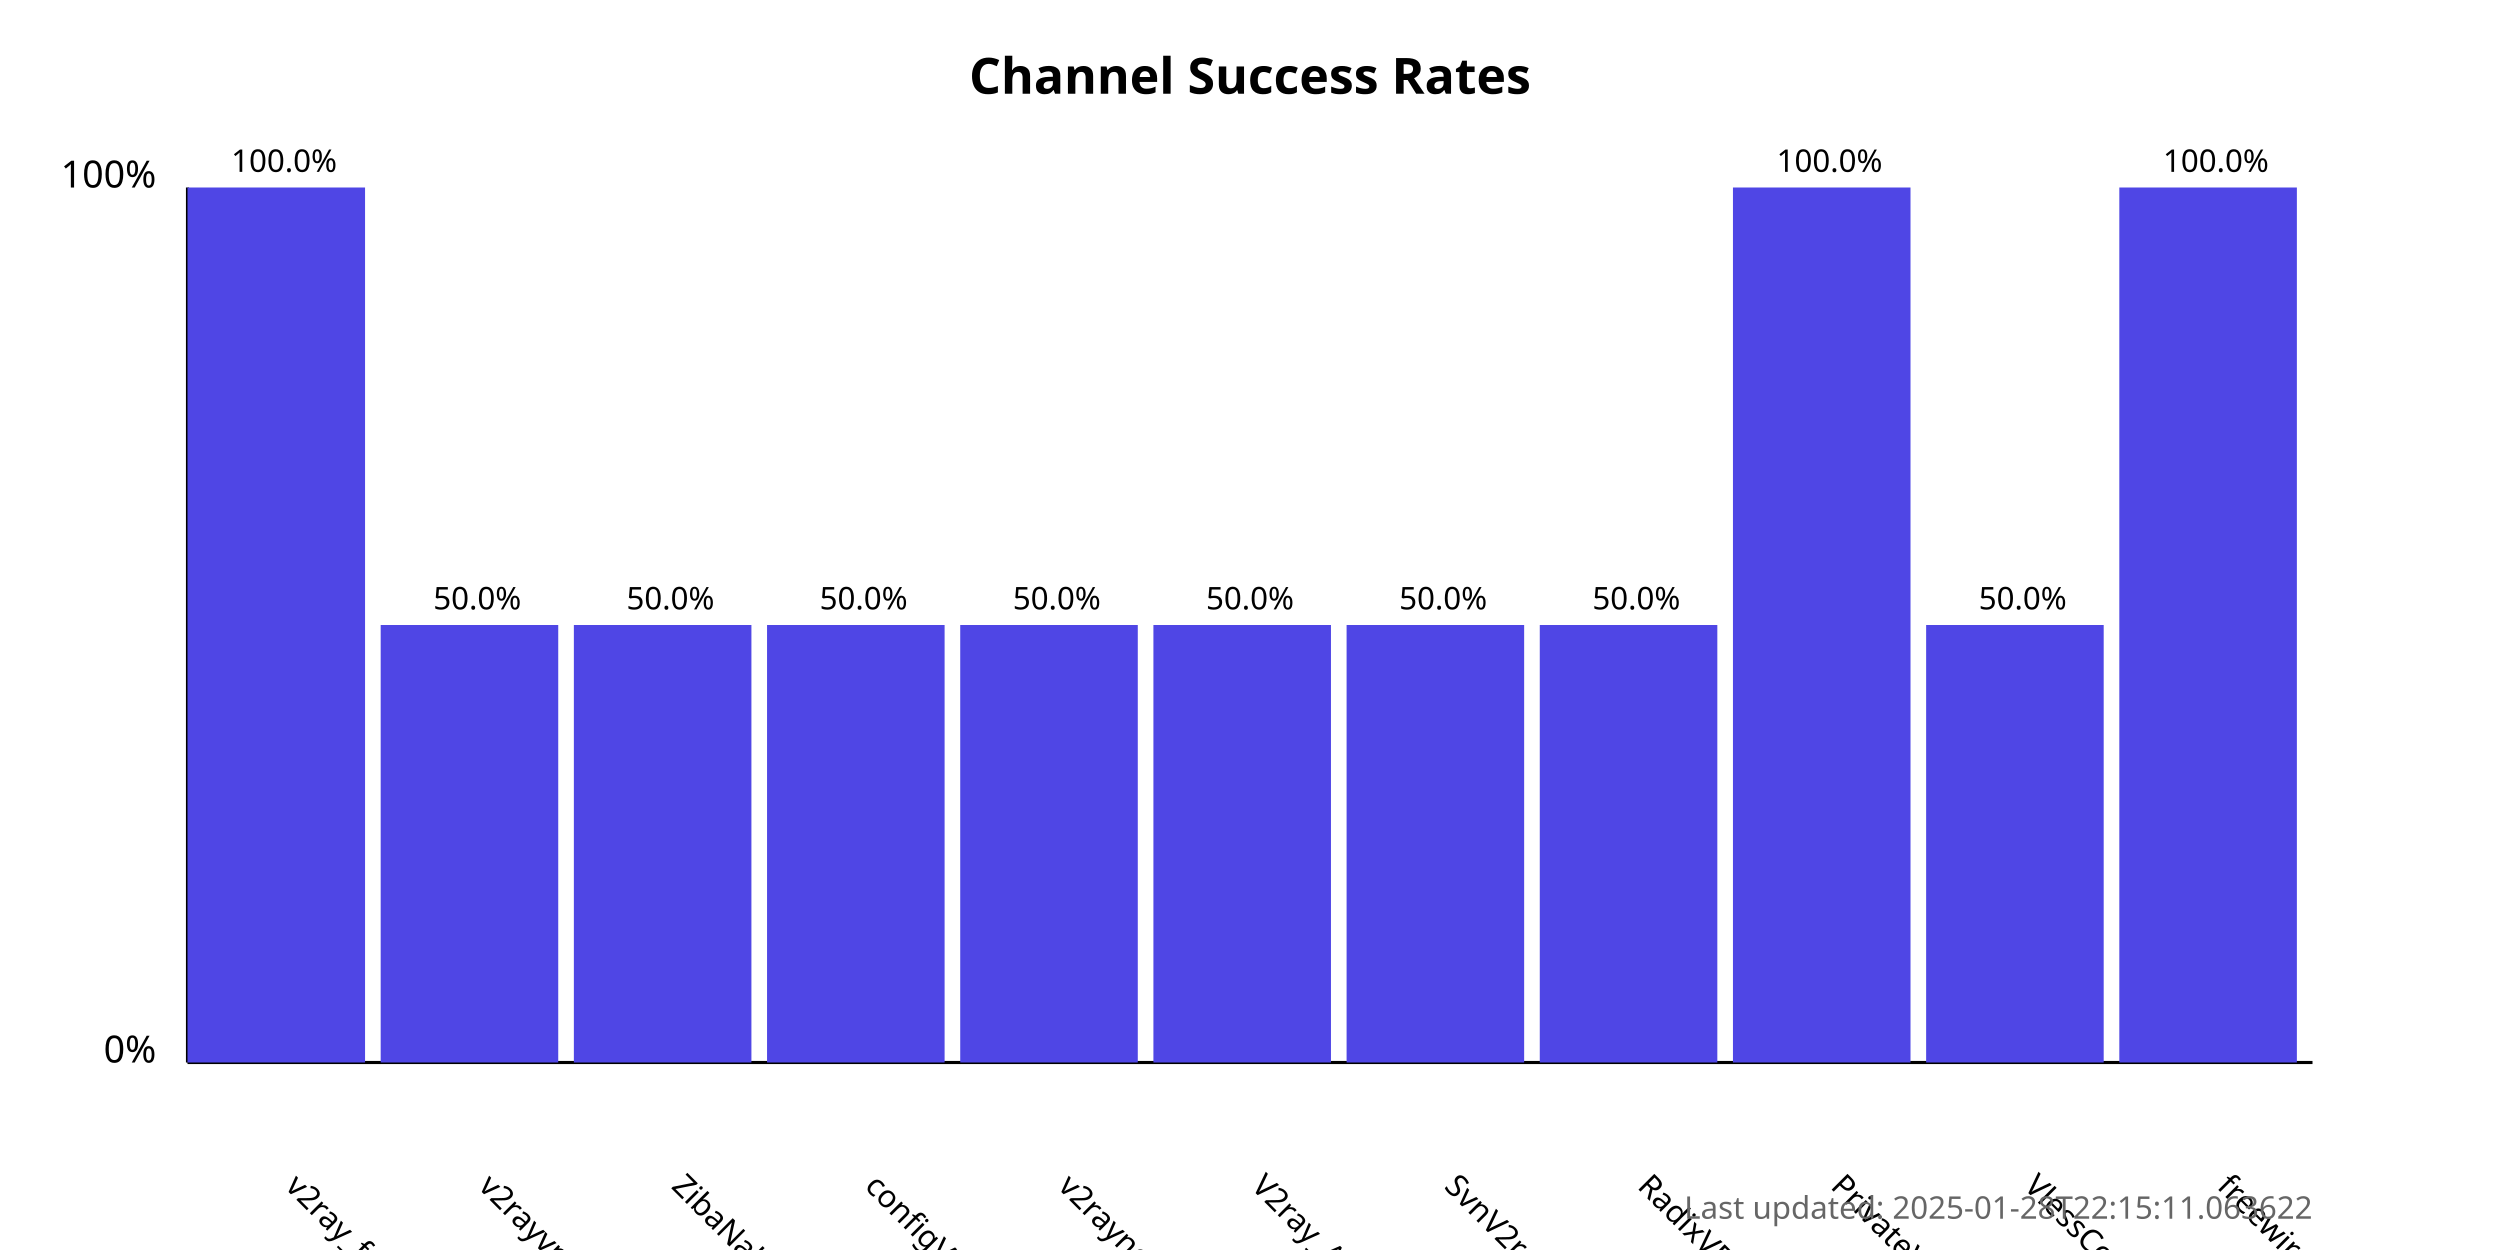
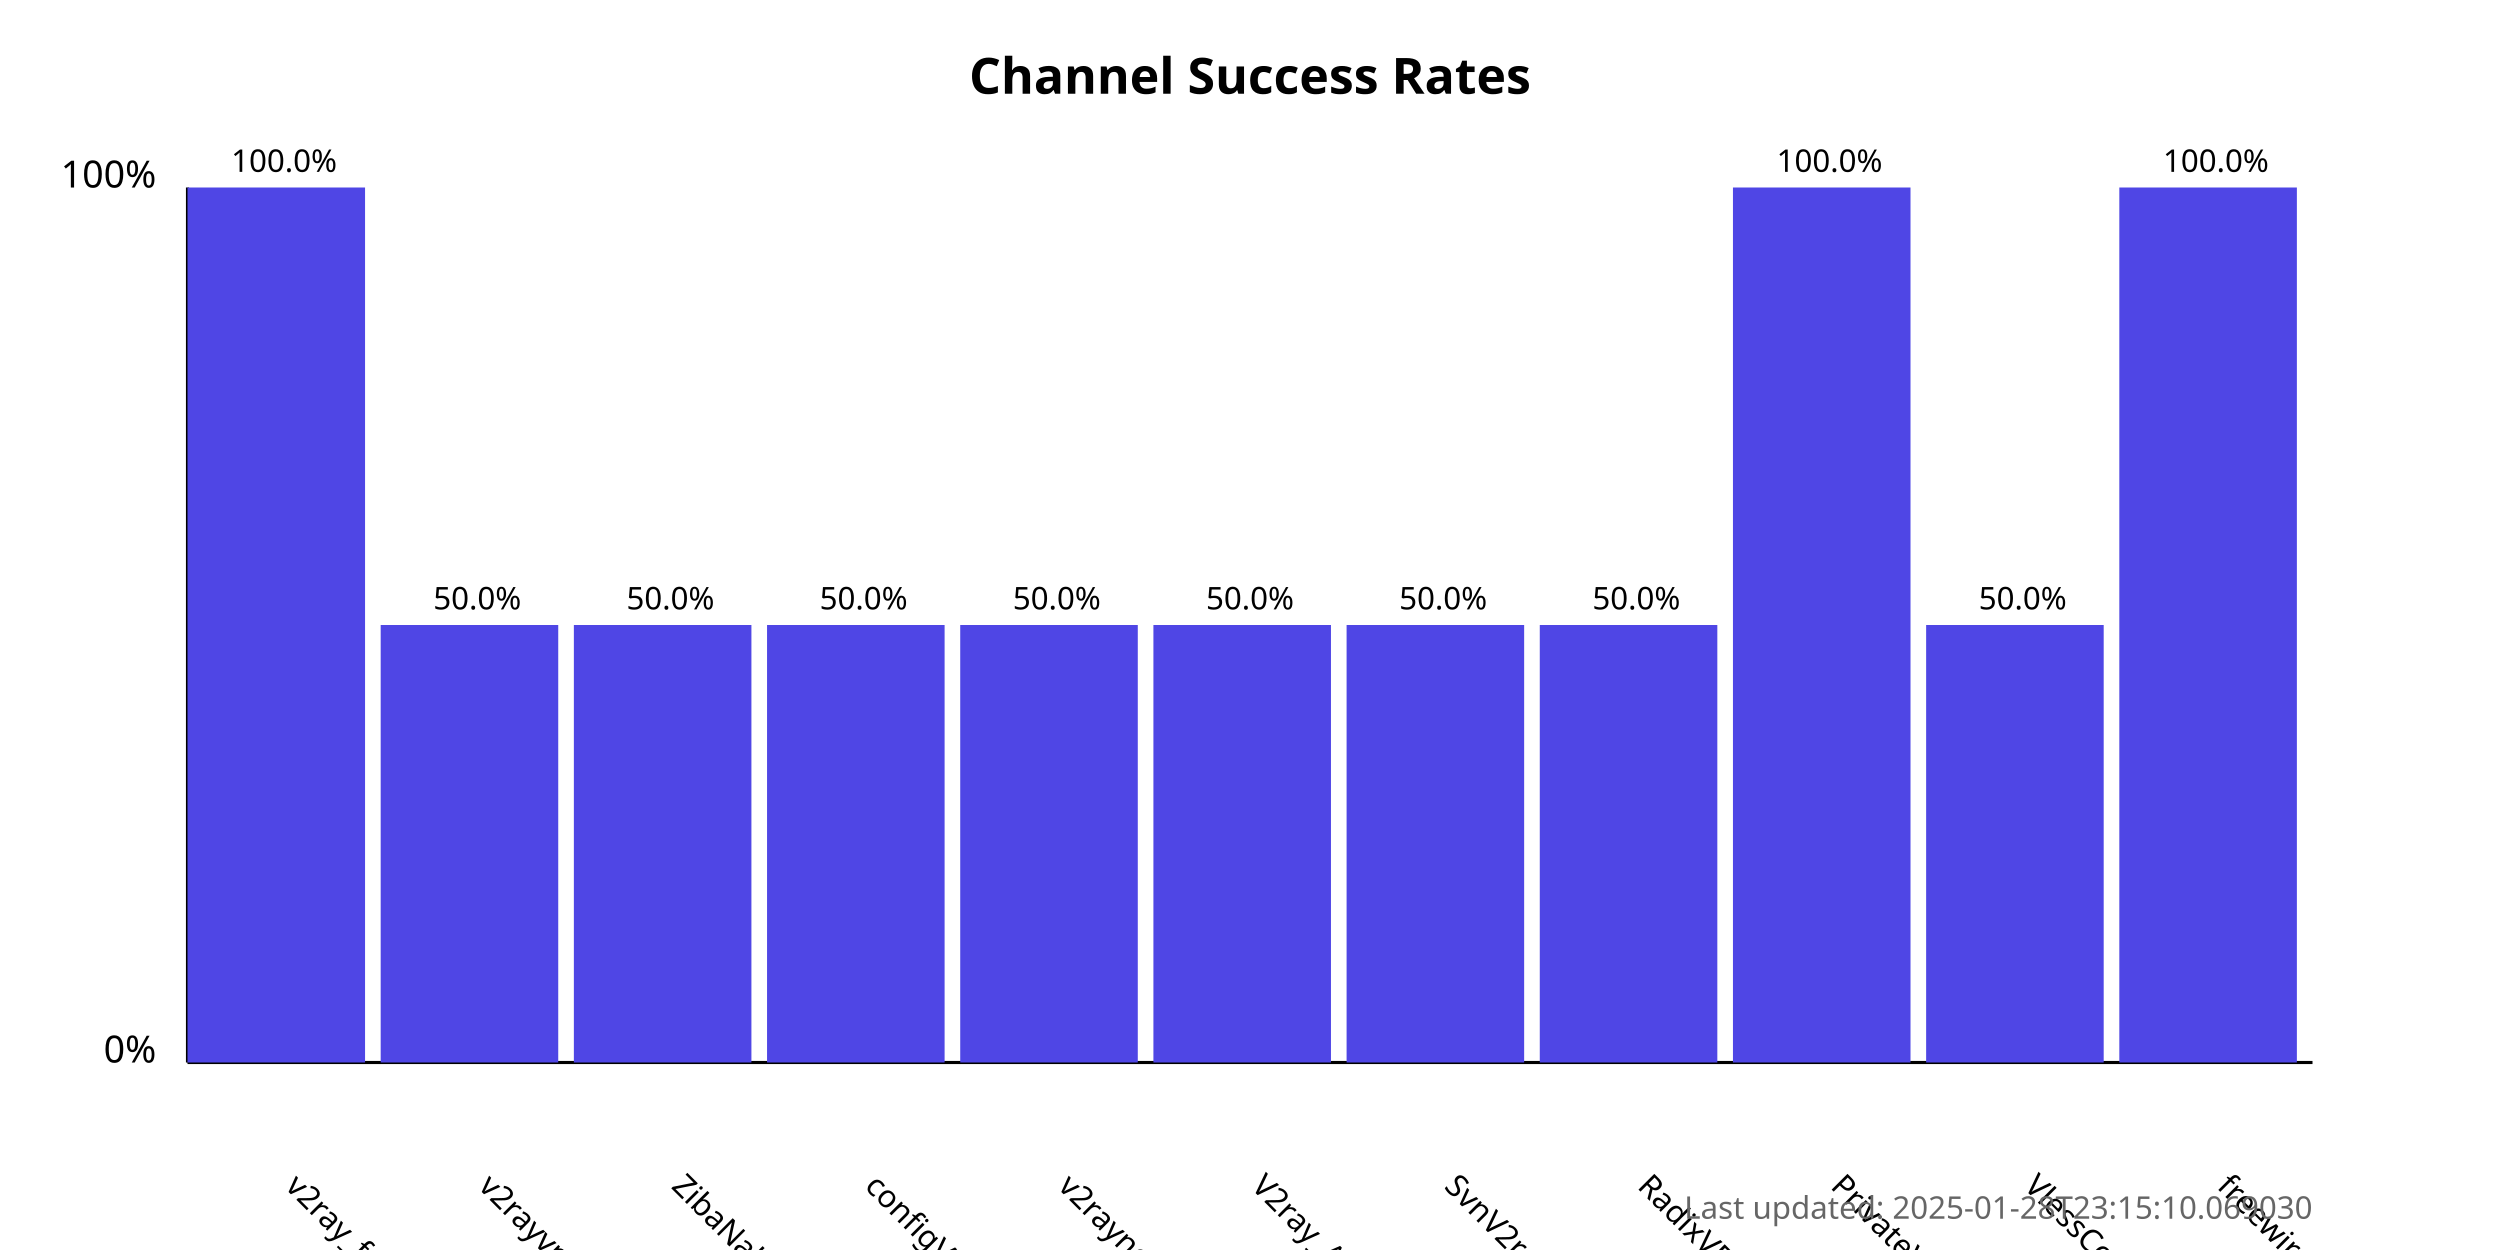
<svg xmlns="http://www.w3.org/2000/svg" width="800" height="400">
  <style>
            .chart-title { font: bold 16px sans-serif; }
            .axis-label { font: 12px sans-serif; }
            .tick-label { font: 10px sans-serif; }
            .bar { fill: #4f46e5; }
            .bar:hover { fill: #6366f1; }
            .timestamp { font: 10px sans-serif; fill: #666; }
        </style>
  <text x="400.0" y="30" text-anchor="middle" class="chart-title">
            Channel Success Rates
        </text>
  <line x1="60" y1="340" x2="60" y2="60" stroke="black" stroke-width="1" />
  <line x1="60" y1="340" x2="740" y2="340" stroke="black" stroke-width="1" />
  <text x="50" y="340" text-anchor="end" class="axis-label">0%</text>
  <text x="50" y="60" text-anchor="end" class="axis-label">100%</text>
  <g>
    <rect x="60" y="60.0" width="56.818" height="280.0" class="bar" />
    <text x="90.909" y="380" transform="rotate(45, 90.90909, 380)" text-anchor="start" class="tick-label">
                v2ray_free_conf
            </text>
    <text x="90.909" y="55.0" text-anchor="middle" class="tick-label">
                100.0%
            </text>
  </g>
  <g>
    <rect x="121.818" y="200.0" width="56.818" height="140.0" class="bar" />
    <text x="152.727" y="380" transform="rotate(45, 152.7273, 380)" text-anchor="start" class="tick-label">
                v2rayvpno
            </text>
    <text x="152.727" y="195.0" text-anchor="middle" class="tick-label">
                50.0%
            </text>
  </g>
  <g>
    <rect x="183.636" y="200.0" width="56.818" height="140.0" class="bar" />
    <text x="214.545" y="380" transform="rotate(45, 214.5455, 380)" text-anchor="start" class="tick-label">
                ZibaNabz
            </text>
    <text x="214.545" y="195.0" text-anchor="middle" class="tick-label">
                50.0%
            </text>
  </g>
  <g>
    <rect x="245.455" y="200.0" width="56.818" height="140.0" class="bar" />
    <text x="276.364" y="380" transform="rotate(45, 276.3636, 380)" text-anchor="start" class="tick-label">
                configV2rayForFree
            </text>
    <text x="276.364" y="195.0" text-anchor="middle" class="tick-label">
                50.0%
            </text>
  </g>
  <g>
    <rect x="307.273" y="200.0" width="56.818" height="140.0" class="bar" />
    <text x="338.182" y="380" transform="rotate(45, 338.1818, 380)" text-anchor="start" class="tick-label">
                v2rayngvpn
            </text>
    <text x="338.182" y="195.0" text-anchor="middle" class="tick-label">
                50.0%
            </text>
  </g>
  <g>
    <rect x="369.091" y="200.0" width="56.818" height="140.0" class="bar" />
    <text x="400.0" y="380" transform="rotate(45, 400.0, 380)" text-anchor="start" class="tick-label">
                V2ray_Alpha
            </text>
    <text x="400.0" y="195.0" text-anchor="middle" class="tick-label">
                50.0%
            </text>
  </g>
  <g>
    <rect x="430.909" y="200.0" width="56.818" height="140.0" class="bar" />
    <text x="461.818" y="380" transform="rotate(45, 461.8182, 380)" text-anchor="start" class="tick-label">
                SvnV2ray
            </text>
    <text x="461.818" y="195.0" text-anchor="middle" class="tick-label">
                50.0%
            </text>
  </g>
  <g>
    <rect x="492.727" y="200.0" width="56.818" height="140.0" class="bar" />
    <text x="523.636" y="380" transform="rotate(45, 523.6364, 380)" text-anchor="start" class="tick-label">
                RadixVPN
            </text>
    <text x="523.636" y="195.0" text-anchor="middle" class="tick-label">
                50.0%
            </text>
  </g>
  <g>
    <rect x="554.545" y="60.0" width="56.818" height="280.0" class="bar" />
    <text x="585.455" y="380" transform="rotate(45, 585.4545, 380)" text-anchor="start" class="tick-label">
                PrivateVPNs
            </text>
    <text x="585.455" y="55.0" text-anchor="middle" class="tick-label">
                100.0%
            </text>
  </g>
  <g>
    <rect x="616.364" y="200.0" width="56.818" height="140.0" class="bar" />
    <text x="647.273" y="380" transform="rotate(45, 647.2727, 380)" text-anchor="start" class="tick-label">
                VlessConfig
            </text>
    <text x="647.273" y="195.0" text-anchor="middle" class="tick-label">
                50.0%
            </text>
  </g>
  <g>
    <rect x="678.182" y="60.0" width="56.818" height="280.0" class="bar" />
    <text x="709.091" y="380" transform="rotate(45, 709.0909, 380)" text-anchor="start" class="tick-label">
                freewireguard
            </text>
    <text x="709.091" y="55.0" text-anchor="middle" class="tick-label">
                100.0%
            </text>
  </g>
  <text x="740" y="390" text-anchor="end" class="timestamp">
-             Last updated: 2025-01-28T22:15:11.063622
+             Last updated: 2025-01-28T23:15:10.069030
        </text>
</svg>
